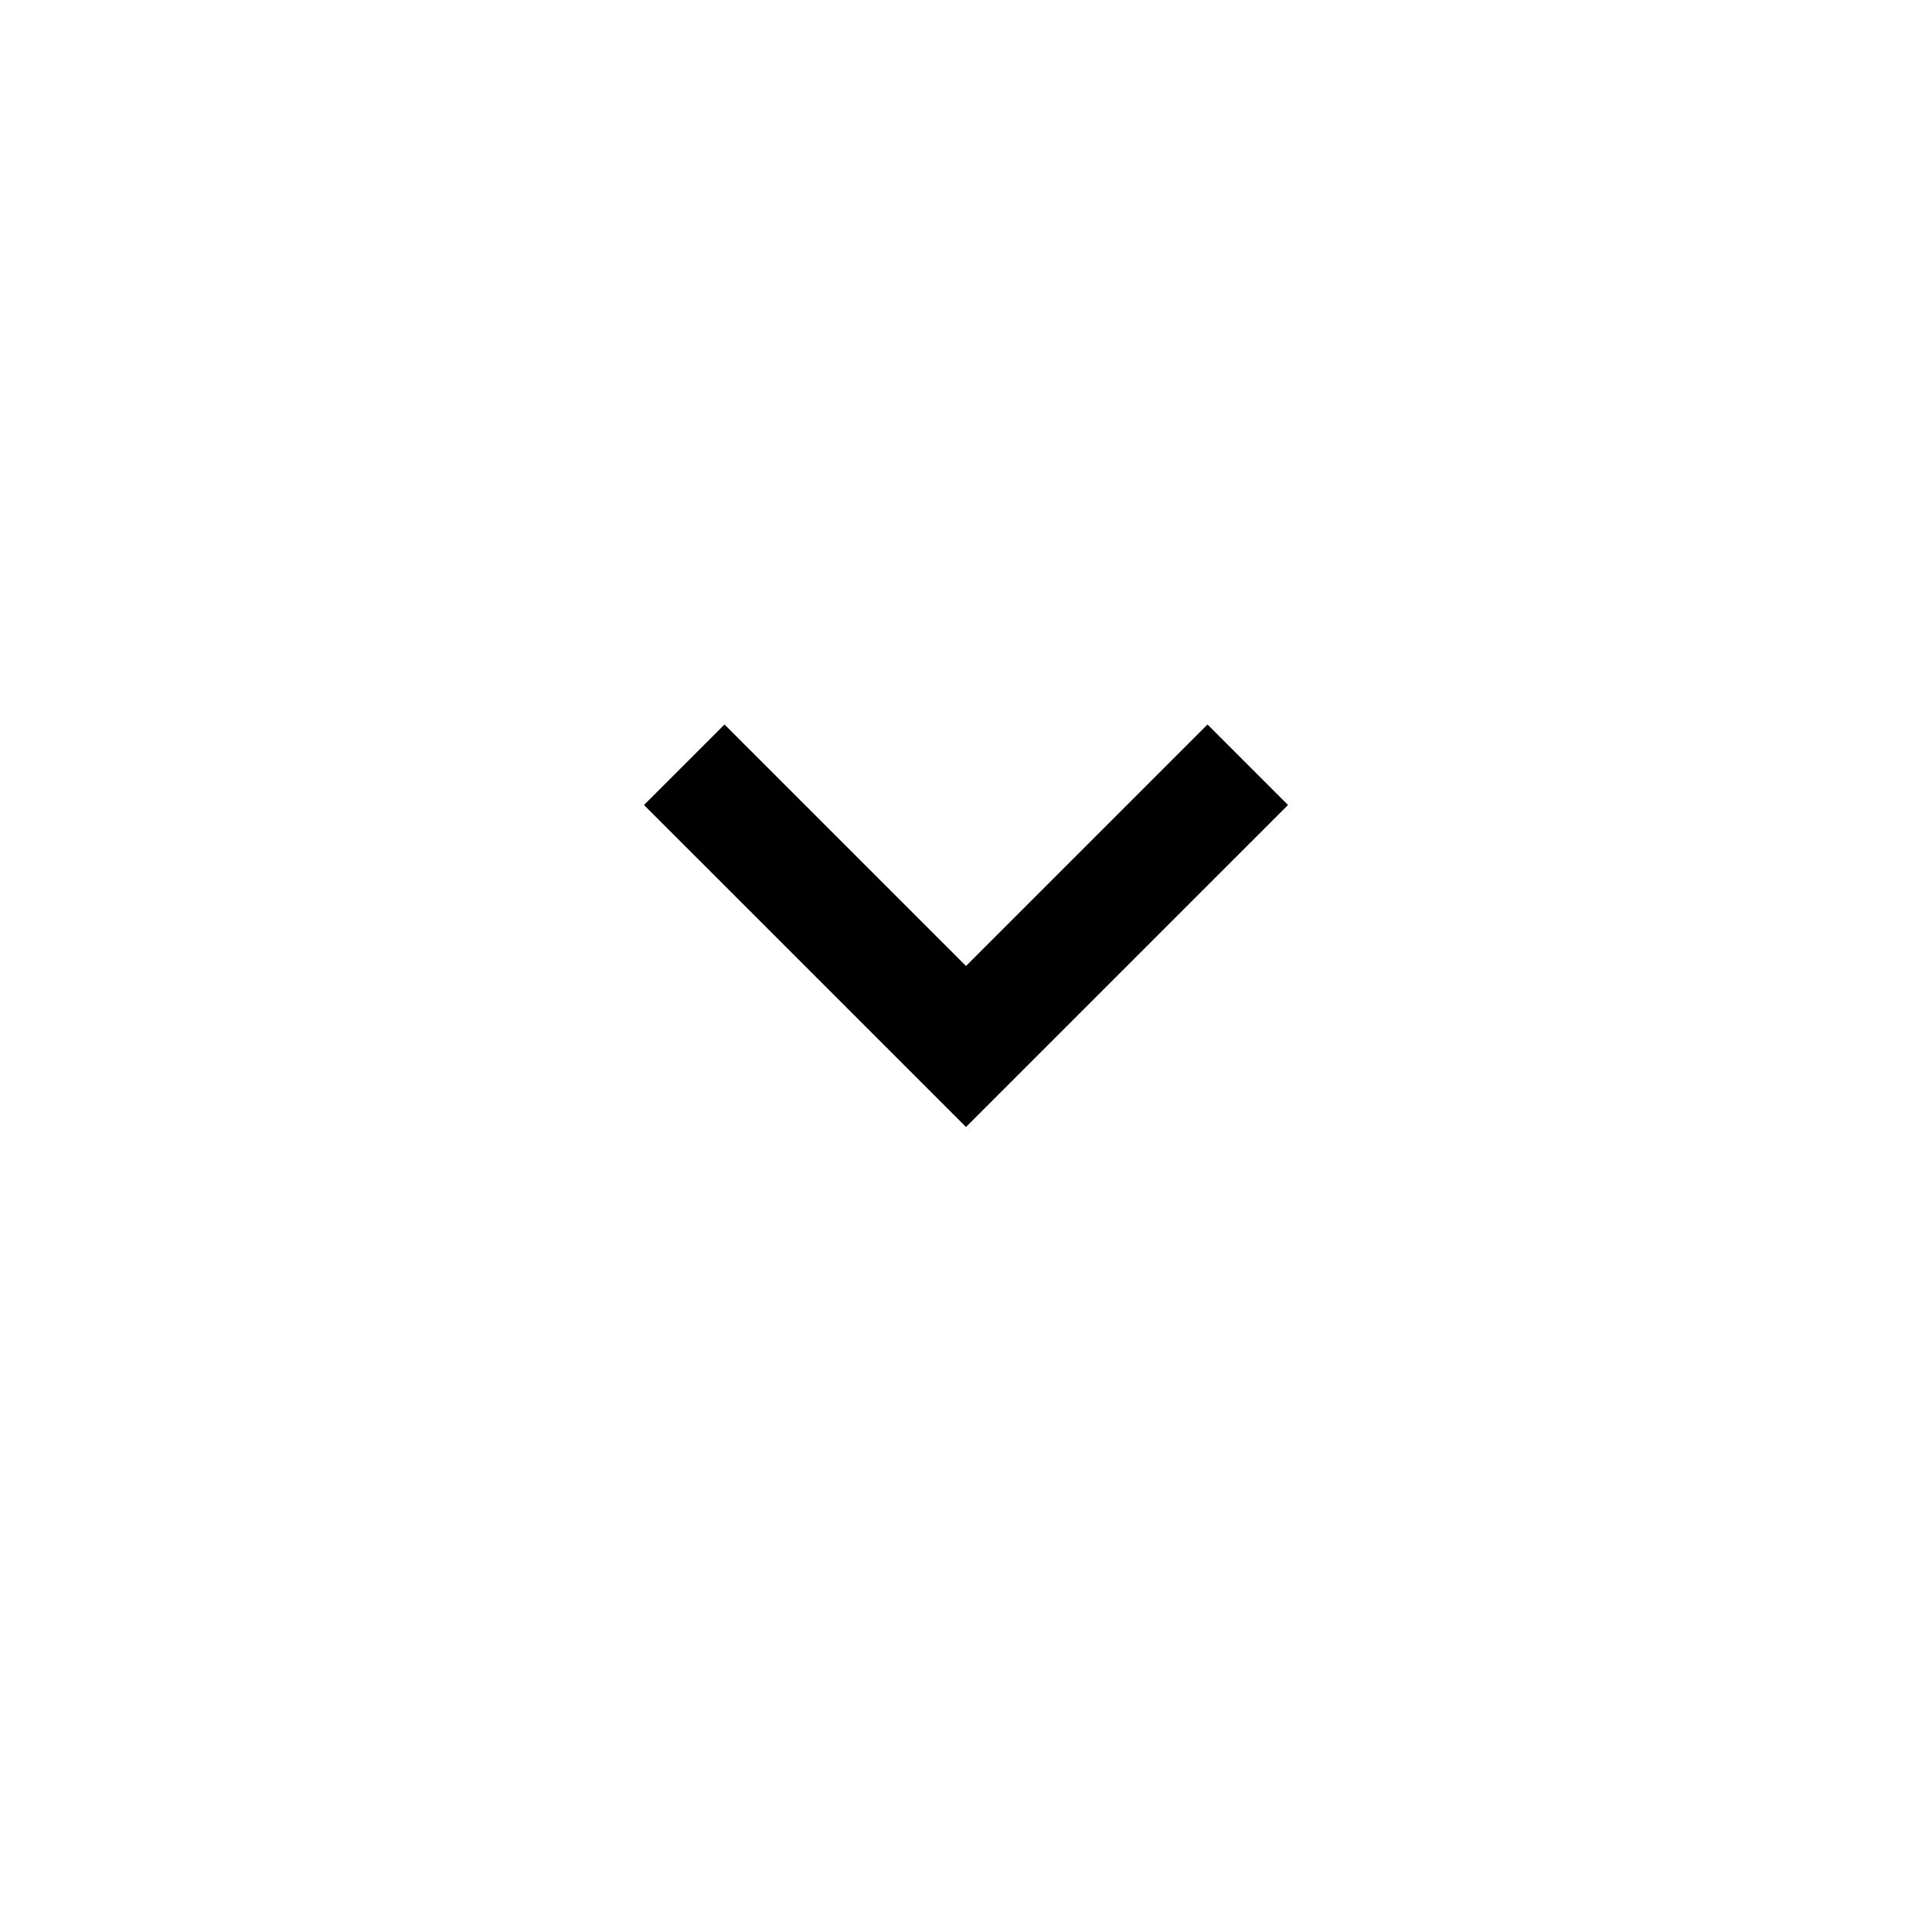
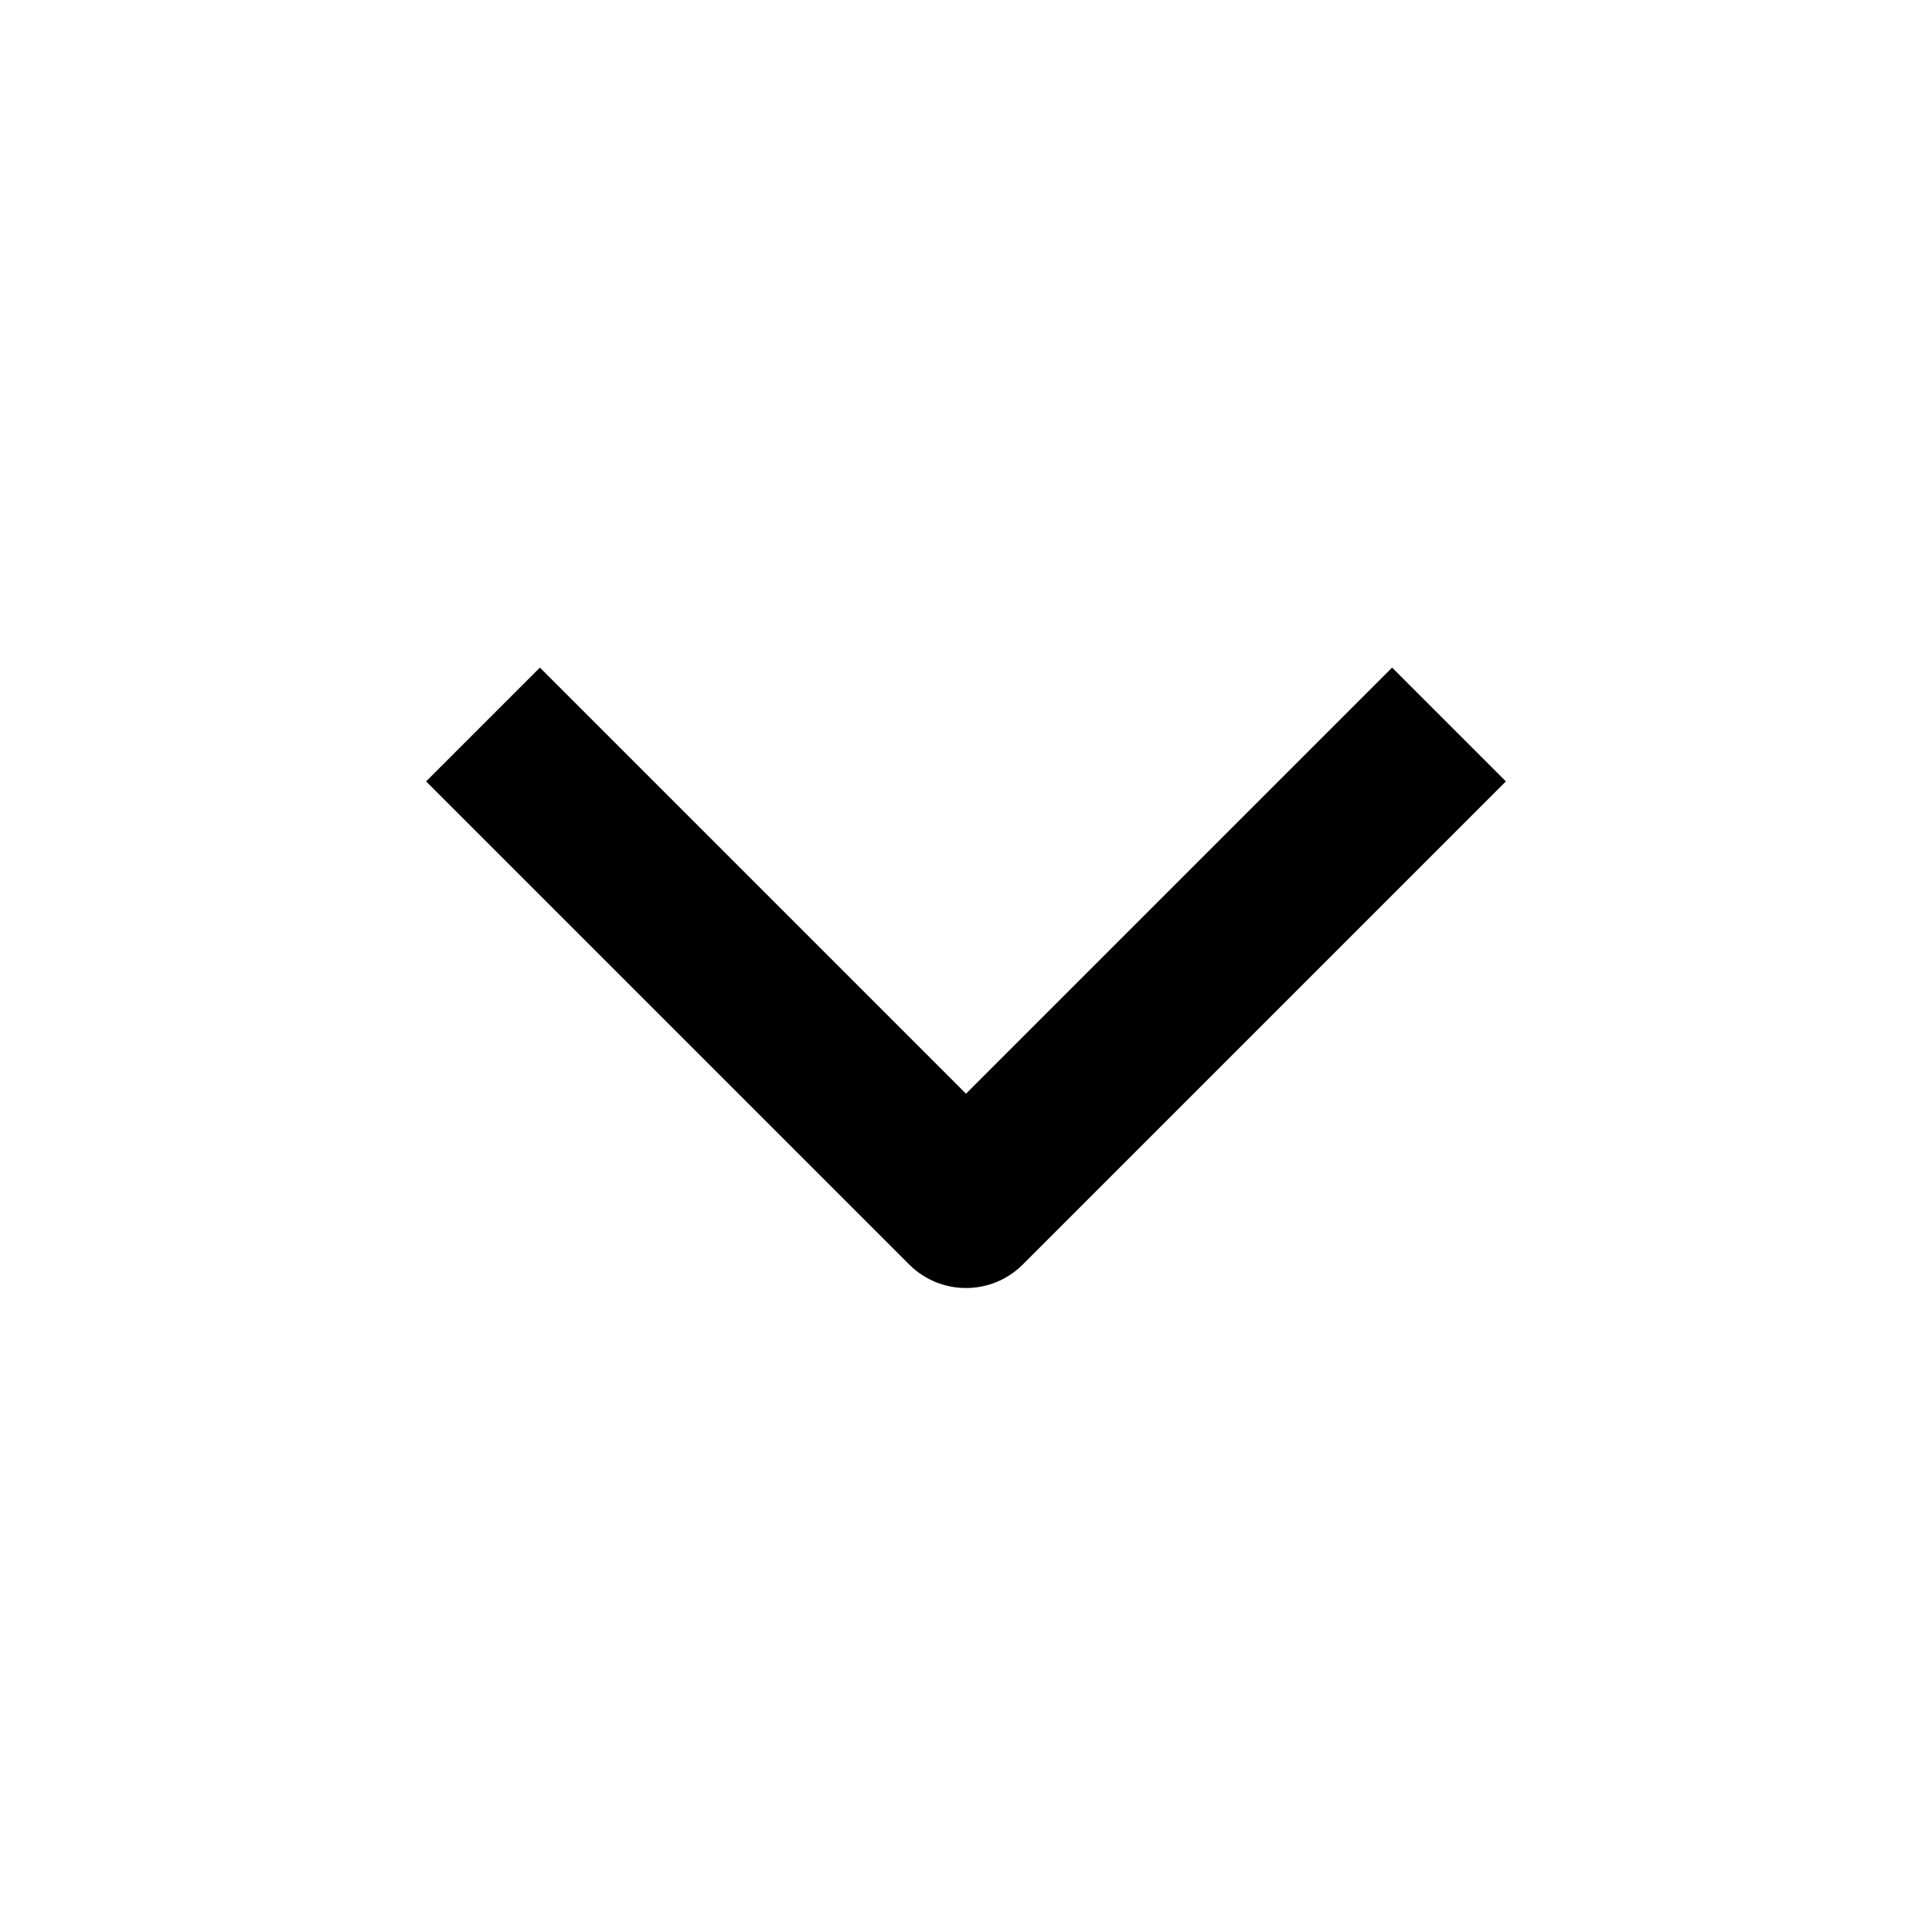
<svg xmlns="http://www.w3.org/2000/svg" width="24" height="24" viewBox="0 0 24 24" fill="none">
-   <path d="M15 9L12 12L9 9L8 10L12 14L16 10L15 9Z" fill="black" />
+   <path d="M12 15L12.707 15.707C12.317 16.098 11.683 16.098 11.293 15.707L12 15ZM11.293 15.707L5.293 9.707L6.707 8.293L12.707 14.293L11.293 15.707ZM11.293 14.293L17.293 8.293L18.707 9.707L12.707 15.707L11.293 14.293Z" fill="black" />
</svg>
